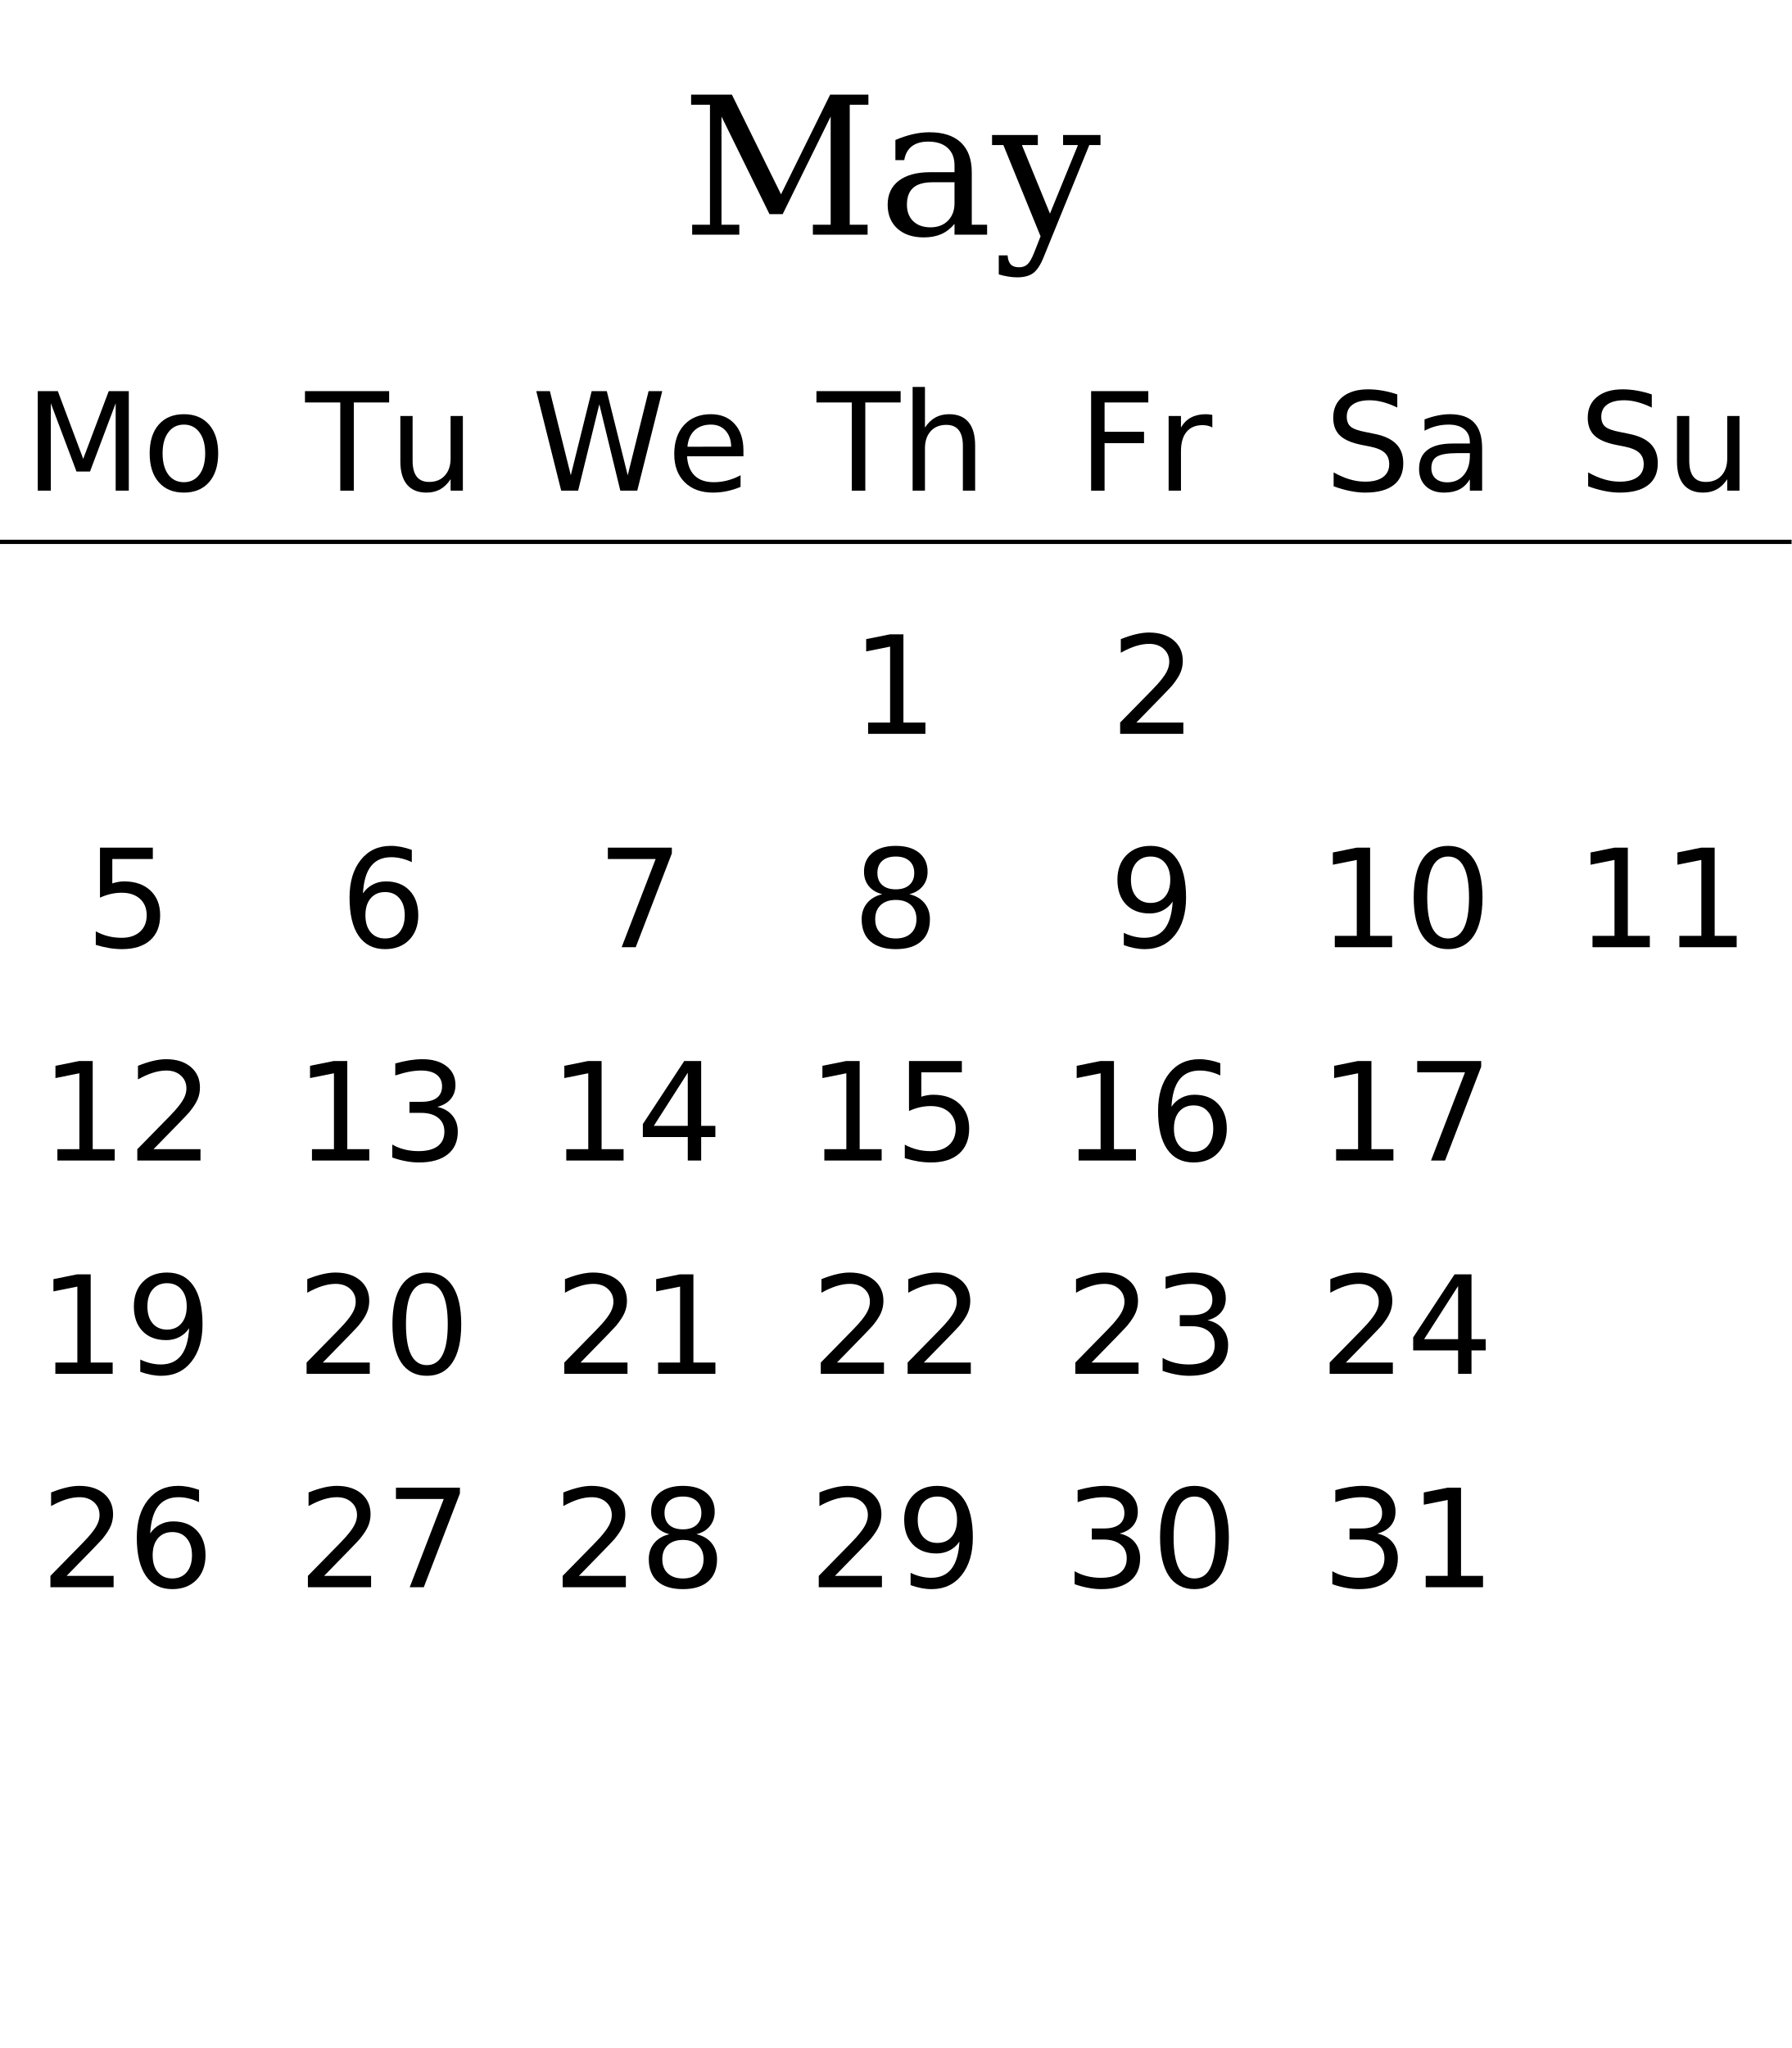
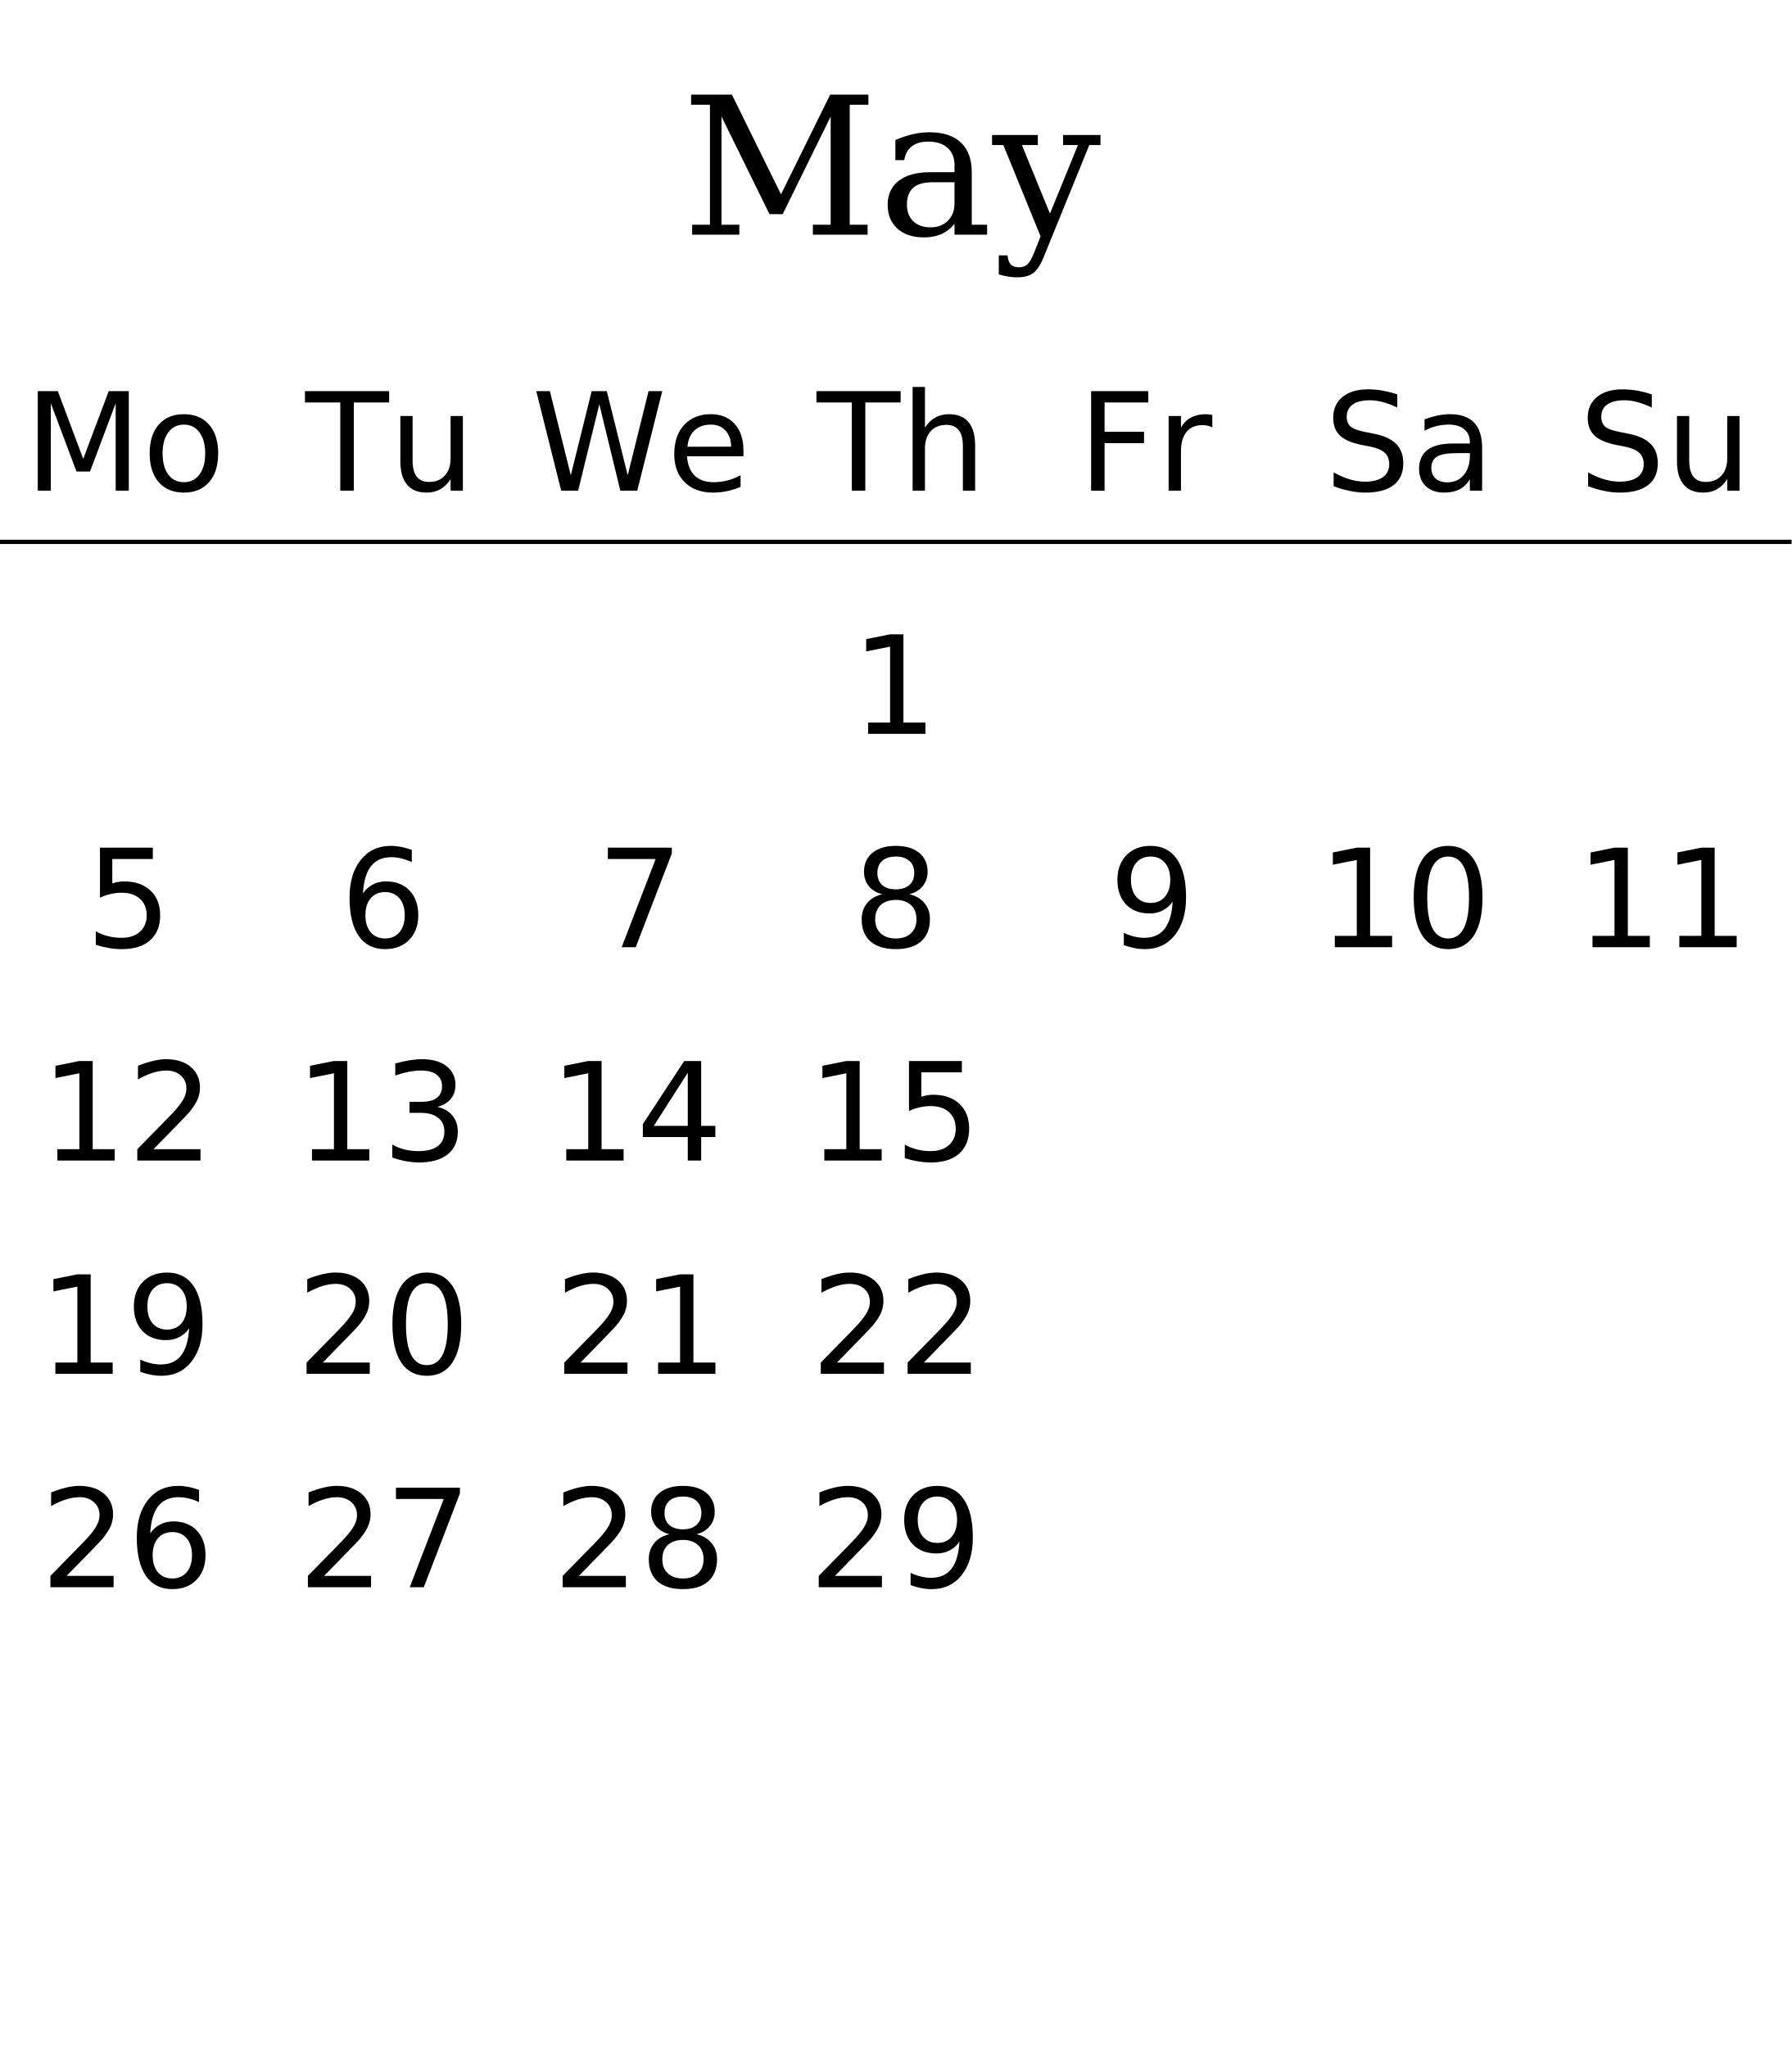
<svg xmlns="http://www.w3.org/2000/svg" xmlns:xlink="http://www.w3.org/1999/xlink" width="420pt" height="480pt" viewBox="0 0 420 480" version="1.1">
  <defs>
    <g>
      <symbol overflow="visible" id="glyph0-0">
        <path style="stroke:none;" d="M 2.234 7.953 L 2.234 -31.734 L 24.734 -31.734 L 24.734 7.953 Z M 4.766 5.453 L 22.234 5.453 L 22.234 -29.203 L 4.766 -29.203 Z M 4.766 5.453 " />
      </symbol>
      <symbol overflow="visible" id="glyph0-1">
        <path style="stroke:none;" d="M 2.484 0 L 2.484 -2.328 L 6.656 -2.328 L 6.656 -30.453 L 2.234 -30.453 L 2.234 -32.812 L 11.797 -32.812 L 23.312 -9.453 L 34.828 -32.812 L 43.797 -32.812 L 43.797 -30.453 L 39.422 -30.453 L 39.422 -2.328 L 43.609 -2.328 L 43.609 0 L 30.781 0 L 30.781 -2.328 L 34.953 -2.328 L 34.953 -27.688 L 23.703 -4.812 L 20.609 -4.812 L 9.359 -27.688 L 9.359 -2.328 L 13.531 -2.328 L 13.531 0 Z M 2.484 0 " />
      </symbol>
      <symbol overflow="visible" id="glyph0-2">
        <path style="stroke:none;" d="M 17.906 -7.344 L 17.906 -12.281 L 12.703 -12.281 C 10.691 -12.281 9.195 -11.848 8.219 -10.984 C 7.238 -10.117 6.75 -8.797 6.75 -7.016 C 6.75 -5.391 7.242 -4.098 8.234 -3.141 C 9.234 -2.191 10.582 -1.719 12.281 -1.719 C 13.969 -1.719 15.328 -2.234 16.359 -3.266 C 17.391 -4.305 17.906 -5.664 17.906 -7.344 Z M 21.953 -14.594 L 21.953 -2.328 L 25.547 -2.328 L 25.547 0 L 17.906 0 L 17.906 -2.531 C 17.008 -1.445 15.973 -0.645 14.797 -0.125 C 13.629 0.383 12.266 0.641 10.703 0.641 C 8.109 0.641 6.047 -0.047 4.516 -1.422 C 2.992 -2.805 2.234 -4.672 2.234 -7.016 C 2.234 -9.43 3.102 -11.305 4.844 -12.641 C 6.594 -13.973 9.055 -14.641 12.234 -14.641 L 17.906 -14.641 L 17.906 -16.234 C 17.906 -18.004 17.363 -19.375 16.281 -20.344 C 15.207 -21.32 13.695 -21.812 11.75 -21.812 C 10.145 -21.812 8.863 -21.445 7.906 -20.719 C 6.957 -19.988 6.363 -18.906 6.125 -17.469 L 4.047 -17.469 L 4.047 -22.188 C 5.453 -22.789 6.816 -23.242 8.141 -23.547 C 9.461 -23.848 10.754 -24 12.016 -24 C 15.254 -24 17.719 -23.195 19.406 -21.594 C 21.102 -19.988 21.953 -17.656 21.953 -14.594 Z M 21.953 -14.594 " />
      </symbol>
      <symbol overflow="visible" id="glyph0-3">
        <path style="stroke:none;" d="M 9.719 4.281 L 11.25 0.391 L 2.531 -21 L -0.125 -21 L -0.125 -23.359 L 10.609 -23.359 L 10.609 -21 L 6.875 -21 L 13.453 -4.938 L 20.016 -21 L 16.531 -21 L 16.531 -23.359 L 25.297 -23.359 L 25.297 -21 L 22.672 -21 L 11.969 5.281 C 11.238 7.094 10.426 8.332 9.531 9 C 8.645 9.664 7.383 10 5.75 10 C 5.062 10 4.352 9.938 3.625 9.812 C 2.906 9.695 2.18 9.531 1.453 9.312 L 1.453 4.859 L 3.516 4.859 C 3.598 5.848 3.848 6.555 4.266 6.984 C 4.691 7.422 5.344 7.641 6.219 7.641 C 7.02 7.641 7.664 7.414 8.156 6.969 C 8.656 6.531 9.176 5.633 9.719 4.281 Z M 9.719 4.281 " />
      </symbol>
      <symbol overflow="visible" id="glyph1-0">
        <path style="stroke:none;" d="M 1.594 5.656 L 1.594 -22.562 L 17.594 -22.562 L 17.594 5.656 Z M 3.391 3.875 L 15.812 3.875 L 15.812 -20.766 L 3.391 -20.766 Z M 3.391 3.875 " />
      </symbol>
      <symbol overflow="visible" id="glyph1-1">
        <path style="stroke:none;" d="M 3.141 -23.328 L 7.844 -23.328 L 13.797 -7.453 L 19.781 -23.328 L 24.484 -23.328 L 24.484 0 L 21.406 0 L 21.406 -20.484 L 15.391 -4.484 L 12.219 -4.484 L 6.203 -20.484 L 6.203 0 L 3.141 0 Z M 3.141 -23.328 " />
      </symbol>
      <symbol overflow="visible" id="glyph1-2">
        <path style="stroke:none;" d="M 9.797 -15.484 C 8.254 -15.484 7.035 -14.879 6.141 -13.672 C 5.242 -12.473 4.797 -10.828 4.797 -8.734 C 4.797 -6.641 5.238 -4.988 6.125 -3.781 C 7.02 -2.582 8.242 -1.984 9.797 -1.984 C 11.328 -1.984 12.539 -2.586 13.438 -3.797 C 14.332 -5.004 14.781 -6.648 14.781 -8.734 C 14.781 -10.805 14.332 -12.445 13.438 -13.656 C 12.539 -14.875 11.328 -15.484 9.797 -15.484 Z M 9.797 -17.922 C 12.297 -17.922 14.258 -17.109 15.688 -15.484 C 17.113 -13.859 17.828 -11.609 17.828 -8.734 C 17.828 -5.867 17.113 -3.617 15.688 -1.984 C 14.258 -0.359 12.297 0.453 9.797 0.453 C 7.285 0.453 5.316 -0.359 3.891 -1.984 C 2.473 -3.617 1.766 -5.867 1.766 -8.734 C 1.766 -11.609 2.473 -13.859 3.891 -15.484 C 5.316 -17.109 7.285 -17.922 9.797 -17.922 Z M 9.797 -17.922 " />
      </symbol>
      <symbol overflow="visible" id="glyph1-3">
        <path style="stroke:none;" d="M -0.094 -23.328 L 19.641 -23.328 L 19.641 -20.672 L 11.359 -20.672 L 11.359 0 L 8.188 0 L 8.188 -20.672 L -0.094 -20.672 Z M -0.094 -23.328 " />
      </symbol>
      <symbol overflow="visible" id="glyph1-4">
        <path style="stroke:none;" d="M 2.719 -6.906 L 2.719 -17.5 L 5.594 -17.5 L 5.594 -7.016 C 5.594 -5.359 5.914 -4.113 6.562 -3.281 C 7.207 -2.457 8.176 -2.047 9.469 -2.047 C 11.02 -2.047 12.242 -2.539 13.141 -3.531 C 14.047 -4.52 14.5 -5.867 14.5 -7.578 L 14.5 -17.5 L 17.375 -17.5 L 17.375 0 L 14.5 0 L 14.5 -2.688 C 13.801 -1.625 12.988 -0.832 12.062 -0.312 C 11.145 0.195 10.078 0.453 8.859 0.453 C 6.848 0.453 5.32 -0.172 4.281 -1.422 C 3.238 -2.672 2.719 -4.5 2.719 -6.906 Z M 9.953 -17.922 Z M 9.953 -17.922 " />
      </symbol>
      <symbol overflow="visible" id="glyph1-5">
        <path style="stroke:none;" d="M 1.062 -23.328 L 4.25 -23.328 L 9.156 -3.609 L 14.047 -23.328 L 17.594 -23.328 L 22.5 -3.609 L 27.391 -23.328 L 30.594 -23.328 L 24.734 0 L 20.766 0 L 15.844 -20.25 L 10.875 0 L 6.906 0 Z M 1.062 -23.328 " />
      </symbol>
      <symbol overflow="visible" id="glyph1-6">
        <path style="stroke:none;" d="M 17.984 -9.469 L 17.984 -8.062 L 4.766 -8.062 C 4.891 -6.082 5.484 -4.57 6.547 -3.531 C 7.617 -2.5 9.109 -1.984 11.016 -1.984 C 12.117 -1.984 13.188 -2.117 14.219 -2.391 C 15.258 -2.66 16.289 -3.066 17.312 -3.609 L 17.312 -0.891 C 16.281 -0.453 15.223 -0.117 14.141 0.109 C 13.055 0.336 11.957 0.453 10.844 0.453 C 8.051 0.453 5.836 -0.359 4.203 -1.984 C 2.578 -3.609 1.766 -5.805 1.766 -8.578 C 1.766 -11.441 2.535 -13.711 4.078 -15.391 C 5.629 -17.078 7.719 -17.922 10.344 -17.922 C 12.695 -17.922 14.555 -17.16 15.922 -15.641 C 17.297 -14.129 17.984 -12.07 17.984 -9.469 Z M 15.109 -10.312 C 15.086 -11.883 14.645 -13.141 13.781 -14.078 C 12.926 -15.016 11.789 -15.484 10.375 -15.484 C 8.77 -15.484 7.484 -15.031 6.516 -14.125 C 5.555 -13.219 5.004 -11.941 4.859 -10.297 Z M 15.109 -10.312 " />
      </symbol>
      <symbol overflow="visible" id="glyph1-7">
        <path style="stroke:none;" d="M 17.562 -10.562 L 17.562 0 L 14.688 0 L 14.688 -10.469 C 14.688 -12.125 14.363 -13.363 13.719 -14.188 C 13.07 -15.008 12.102 -15.422 10.812 -15.422 C 9.258 -15.422 8.035 -14.926 7.141 -13.938 C 6.242 -12.945 5.797 -11.598 5.797 -9.891 L 5.797 0 L 2.906 0 L 2.906 -24.312 L 5.797 -24.312 L 5.797 -14.781 C 6.484 -15.832 7.289 -16.617 8.219 -17.141 C 9.156 -17.66 10.234 -17.922 11.453 -17.922 C 13.461 -17.922 14.984 -17.297 16.016 -16.047 C 17.047 -14.805 17.562 -12.977 17.562 -10.562 Z M 17.562 -10.562 " />
      </symbol>
      <symbol overflow="visible" id="glyph1-8">
        <path style="stroke:none;" d="M 3.141 -23.328 L 16.547 -23.328 L 16.547 -20.672 L 6.297 -20.672 L 6.297 -13.797 L 15.547 -13.797 L 15.547 -11.141 L 6.297 -11.141 L 6.297 0 L 3.141 0 Z M 3.141 -23.328 " />
      </symbol>
      <symbol overflow="visible" id="glyph1-9">
        <path style="stroke:none;" d="M 13.156 -14.812 C 12.832 -15 12.477 -15.133 12.094 -15.219 C 11.719 -15.312 11.301 -15.359 10.844 -15.359 C 9.219 -15.359 7.969 -14.828 7.094 -13.766 C 6.227 -12.711 5.797 -11.195 5.797 -9.219 L 5.797 0 L 2.906 0 L 2.906 -17.5 L 5.797 -17.5 L 5.797 -14.781 C 6.398 -15.844 7.188 -16.629 8.156 -17.141 C 9.125 -17.66 10.301 -17.922 11.688 -17.922 C 11.883 -17.922 12.102 -17.906 12.344 -17.875 C 12.582 -17.852 12.848 -17.816 13.141 -17.766 Z M 13.156 -14.812 " />
      </symbol>
      <symbol overflow="visible" id="glyph1-10">
        <path style="stroke:none;" d="M 17.125 -22.562 L 17.125 -19.484 C 15.926 -20.055 14.797 -20.484 13.734 -20.766 C 12.672 -21.047 11.645 -21.188 10.656 -21.188 C 8.938 -21.188 7.609 -20.852 6.672 -20.188 C 5.742 -19.52 5.281 -18.57 5.281 -17.344 C 5.281 -16.312 5.586 -15.531 6.203 -15 C 6.828 -14.477 8.004 -14.055 9.734 -13.734 L 11.641 -13.344 C 13.992 -12.895 15.727 -12.102 16.844 -10.969 C 17.969 -9.844 18.531 -8.332 18.531 -6.438 C 18.531 -4.176 17.77 -2.461 16.25 -1.297 C 14.738 -0.129 12.52 0.453 9.594 0.453 C 8.488 0.453 7.312 0.328 6.062 0.078 C 4.82 -0.172 3.535 -0.539 2.203 -1.031 L 2.203 -4.281 C 3.484 -3.562 4.738 -3.02 5.969 -2.656 C 7.195 -2.289 8.406 -2.109 9.594 -2.109 C 11.395 -2.109 12.785 -2.461 13.766 -3.172 C 14.742 -3.879 15.234 -4.891 15.234 -6.203 C 15.234 -7.348 14.879 -8.242 14.172 -8.891 C 13.473 -9.535 12.32 -10.02 10.719 -10.344 L 8.797 -10.719 C 6.441 -11.188 4.738 -11.922 3.688 -12.922 C 2.633 -13.922 2.109 -15.312 2.109 -17.094 C 2.109 -19.156 2.832 -20.781 4.281 -21.969 C 5.738 -23.156 7.742 -23.75 10.297 -23.75 C 11.391 -23.75 12.504 -23.648 13.641 -23.453 C 14.773 -23.254 15.938 -22.957 17.125 -22.562 Z M 17.125 -22.562 " />
      </symbol>
      <symbol overflow="visible" id="glyph1-11">
        <path style="stroke:none;" d="M 10.969 -8.797 C 8.645 -8.797 7.035 -8.531 6.141 -8 C 5.242 -7.469 4.797 -6.562 4.797 -5.281 C 4.797 -4.258 5.129 -3.445 5.797 -2.844 C 6.473 -2.25 7.391 -1.953 8.547 -1.953 C 10.141 -1.953 11.414 -2.516 12.375 -3.641 C 13.344 -4.773 13.828 -6.281 13.828 -8.156 L 13.828 -8.797 Z M 16.703 -9.984 L 16.703 0 L 13.828 0 L 13.828 -2.656 C 13.172 -1.594 12.352 -0.805 11.375 -0.297 C 10.395 0.203 9.195 0.453 7.781 0.453 C 5.988 0.453 4.562 -0.047 3.5 -1.047 C 2.445 -2.055 1.922 -3.406 1.922 -5.094 C 1.922 -7.062 2.578 -8.547 3.891 -9.547 C 5.211 -10.547 7.18 -11.047 9.797 -11.047 L 13.828 -11.047 L 13.828 -11.328 C 13.828 -12.648 13.391 -13.672 12.516 -14.391 C 11.648 -15.117 10.43 -15.484 8.859 -15.484 C 7.859 -15.484 6.883 -15.363 5.938 -15.125 C 4.988 -14.883 4.078 -14.523 3.203 -14.047 L 3.203 -16.703 C 4.254 -17.109 5.273 -17.41 6.266 -17.609 C 7.254 -17.816 8.219 -17.922 9.156 -17.922 C 11.688 -17.922 13.578 -17.266 14.828 -15.953 C 16.078 -14.641 16.703 -12.648 16.703 -9.984 Z M 16.703 -9.984 " />
      </symbol>
      <symbol overflow="visible" id="glyph1-12">
        <path style="stroke:none;" d="M 3.969 -2.656 L 9.125 -2.656 L 9.125 -20.453 L 3.516 -19.328 L 3.516 -22.203 L 9.094 -23.328 L 12.25 -23.328 L 12.25 -2.656 L 17.406 -2.656 L 17.406 0 L 3.969 0 Z M 3.969 -2.656 " />
      </symbol>
      <symbol overflow="visible" id="glyph1-13">
+         <path style="stroke:none;" d="M 3.453 -23.328 L 15.844 -23.328 L 15.844 -20.672 L 6.344 -20.672 L 6.344 -14.953 C 6.801 -15.109 7.258 -15.223 7.719 -15.297 C 8.176 -15.379 8.633 -15.422 9.094 -15.422 C 11.695 -15.422 13.758 -14.707 15.281 -13.281 C 16.801 -11.852 17.562 -9.922 17.562 -7.484 C 17.562 -4.973 16.781 -3.02 15.219 -1.625 C 13.656 -0.238 11.453 0.453 8.609 0.453 C 7.629 0.453 6.629 0.367 5.609 0.203 C 4.598 0.035 3.551 -0.211 2.469 -0.547 L 2.469 -3.719 C 3.406 -3.207 4.375 -2.828 5.375 -2.578 C 6.375 -2.328 7.43 -2.203 8.547 -2.203 C 10.348 -2.203 11.773 -2.676 12.828 -3.625 C 13.879 -4.57 14.406 -5.859 14.406 -7.484 C 14.406 -9.109 13.879 -10.395 12.828 -11.344 C 11.773 -12.289 10.348 -12.766 8.547 -12.766 C 7.703 -12.766 6.859 -12.672 6.016 -12.484 C 5.18 -12.297 4.328 -12.004 3.453 -11.609 Z M 3.453 -23.328 " />
+       </symbol>
+       <symbol overflow="visible" id="glyph1-14">
+         <path style="stroke:none;" d="M 10.562 -12.922 C 9.145 -12.922 8.02 -12.438 7.188 -11.469 C 6.363 -10.5 5.953 -9.172 5.953 -7.484 C 5.953 -5.805 6.363 -4.477 7.188 -3.5 C 8.02 -2.531 9.145 -2.047 10.562 -2.047 C 11.977 -2.047 13.098 -2.531 13.922 -3.5 C 14.754 -4.477 15.172 -5.805 15.172 -7.484 C 15.172 -9.172 14.754 -10.5 13.922 -11.469 C 13.098 -12.438 11.977 -12.922 10.562 -12.922 Z M 16.828 -22.812 L 16.828 -19.938 C 16.035 -20.312 15.234 -20.598 14.422 -20.797 C 13.617 -20.992 12.82 -21.094 12.031 -21.094 C 9.945 -21.094 8.352 -20.391 7.25 -18.984 C 6.156 -17.578 5.531 -15.453 5.375 -12.609 C 5.988 -13.516 6.758 -14.207 7.688 -14.688 C 8.613 -15.176 9.633 -15.422 10.75 -15.422 C 13.094 -15.422 14.941 -14.707 16.297 -13.281 C 17.66 -11.863 18.344 -9.93 18.344 -7.484 C 18.344 -5.086 17.633 -3.164 16.219 -1.719 C 14.801 -0.27 12.914 0.453 10.562 0.453 C 7.863 0.453 5.801 -0.578 4.375 -2.641 C 2.945 -4.711 2.234 -7.711 2.234 -11.641 C 2.234 -15.328 3.109 -18.266 4.859 -20.453 C 6.609 -22.648 8.957 -23.75 11.906 -23.75 C 12.695 -23.75 13.492 -23.672 14.297 -23.516 C 15.109 -23.359 15.953 -23.125 16.828 -22.812 Z M 16.828 -22.812 " />
+       </symbol>
+       <symbol overflow="visible" id="glyph1-15">
+         <path style="stroke:none;" d="M 2.625 -23.328 L 17.625 -23.328 L 17.625 -21.984 L 9.156 0 L 5.859 0 L 13.828 -20.672 L 2.625 -20.672 Z M 2.625 -23.328 " />
+       </symbol>
+       <symbol overflow="visible" id="glyph1-16">
+         <path style="stroke:none;" d="M 10.172 -11.078 C 8.672 -11.078 7.488 -10.676 6.625 -9.875 C 5.77 -9.07 5.344 -7.969 5.344 -6.562 C 5.344 -5.156 5.77 -4.051 6.625 -3.25 C 7.488 -2.445 8.672 -2.047 10.172 -2.047 C 11.672 -2.047 12.852 -2.445 13.719 -3.25 C 14.582 -4.062 15.016 -5.164 15.016 -6.562 C 15.016 -7.969 14.582 -9.07 13.719 -9.875 C 12.863 -10.676 11.68 -11.078 10.172 -11.078 Z M 7.016 -12.422 C 5.66 -12.754 4.602 -13.383 3.844 -14.312 C 3.094 -15.238 2.719 -16.367 2.719 -17.703 C 2.719 -19.566 3.379 -21.039 4.703 -22.125 C 6.035 -23.207 7.859 -23.75 10.172 -23.75 C 12.492 -23.75 14.316 -23.207 15.641 -22.125 C 16.961 -21.039 17.625 -19.566 17.625 -17.703 C 17.625 -16.367 17.242 -15.238 16.484 -14.312 C 15.734 -13.383 14.688 -12.754 13.344 -12.422 C 14.863 -12.066 16.047 -11.375 16.891 -10.344 C 17.742 -9.312 18.172 -8.051 18.172 -6.562 C 18.172 -4.301 17.477 -2.566 16.094 -1.359 C 14.719 -0.148 12.742 0.453 10.172 0.453 C 7.598 0.453 5.617 -0.148 4.234 -1.359 C 2.859 -2.566 2.172 -4.301 2.172 -6.562 C 2.172 -8.051 2.598 -9.312 3.453 -10.344 C 4.305 -11.375 5.492 -12.066 7.016 -12.422 Z M 5.859 -17.406 C 5.859 -16.195 6.234 -15.254 6.984 -14.578 C 7.742 -13.898 8.805 -13.562 10.172 -13.562 C 11.523 -13.562 12.582 -13.898 13.344 -14.578 C 14.113 -15.254 14.5 -16.195 14.5 -17.406 C 14.5 -18.613 14.113 -19.555 13.344 -20.234 C 12.582 -20.91 11.523 -21.25 10.172 -21.25 C 8.805 -21.25 7.742 -20.91 6.984 -20.234 C 6.234 -19.555 5.859 -18.613 5.859 -17.406 Z M 5.859 -17.406 " />
+       </symbol>
+       <symbol overflow="visible" id="glyph1-17">
+         <path style="stroke:none;" d="M 3.516 -0.484 L 3.516 -3.359 C 4.305 -2.984 5.109 -2.695 5.922 -2.5 C 6.734 -2.301 7.531 -2.203 8.312 -2.203 C 10.395 -2.203 11.984 -2.898 13.078 -4.297 C 14.18 -5.703 14.812 -7.832 14.969 -10.688 C 14.363 -9.789 13.598 -9.102 12.672 -8.625 C 11.742 -8.145 10.719 -7.906 9.594 -7.906 C 7.258 -7.906 5.41 -8.609 4.047 -10.016 C 2.691 -11.43 2.016 -13.363 2.016 -15.812 C 2.016 -18.207 2.723 -20.129 4.141 -21.578 C 5.555 -23.023 7.441 -23.75 9.797 -23.75 C 12.492 -23.75 14.551 -22.711 15.969 -20.641 C 17.395 -18.578 18.109 -15.578 18.109 -11.641 C 18.109 -7.961 17.234 -5.023 15.484 -2.828 C 13.742 -0.641 11.398 0.453 8.453 0.453 C 7.66 0.453 6.859 0.375 6.047 0.219 C 5.234 0.062 4.391 -0.172 3.516 -0.484 Z M 9.797 -10.375 C 11.211 -10.375 12.332 -10.859 13.156 -11.828 C 13.988 -12.797 14.406 -14.125 14.406 -15.812 C 14.406 -17.488 13.988 -18.812 13.156 -19.781 C 12.332 -20.758 11.211 -21.25 9.797 -21.25 C 8.379 -21.25 7.254 -20.758 6.422 -19.781 C 5.598 -18.812 5.188 -17.488 5.188 -15.812 C 5.188 -14.125 5.598 -12.797 6.422 -11.828 C 7.254 -10.859 8.379 -10.375 9.797 -10.375 Z M 9.797 -10.375 " />
+       </symbol>
+       <symbol overflow="visible" id="glyph1-18">
+         <path style="stroke:none;" d="M 10.172 -21.25 C 8.547 -21.25 7.32 -20.445 6.5 -18.844 C 5.688 -17.25 5.281 -14.848 5.281 -11.641 C 5.281 -8.441 5.688 -6.039 6.5 -4.438 C 7.32 -2.844 8.547 -2.047 10.172 -2.047 C 11.805 -2.047 13.031 -2.844 13.844 -4.438 C 14.664 -6.039 15.078 -8.441 15.078 -11.641 C 15.078 -14.848 14.664 -17.25 13.844 -18.844 C 13.031 -20.445 11.805 -21.25 10.172 -21.25 Z M 10.172 -23.75 C 12.785 -23.75 14.781 -22.711 16.156 -20.641 C 17.539 -18.578 18.234 -15.578 18.234 -11.641 C 18.234 -7.711 17.539 -4.711 16.156 -2.641 C 14.781 -0.578 12.785 0.453 10.172 0.453 C 7.555 0.453 5.555 -0.578 4.172 -2.641 C 2.797 -4.711 2.109 -7.711 2.109 -11.641 C 2.109 -15.578 2.797 -18.578 4.172 -20.641 C 5.555 -22.711 7.555 -23.75 10.172 -23.75 Z M 10.172 -23.75 " />
+       </symbol>
+       <symbol overflow="visible" id="glyph1-19">
        <path style="stroke:none;" d="M 6.141 -2.656 L 17.156 -2.656 L 17.156 0 L 2.344 0 L 2.344 -2.656 C 3.539 -3.895 5.172 -5.555 7.234 -7.641 C 9.305 -9.734 10.609 -11.082 11.141 -11.688 C 12.148 -12.82 12.852 -13.781 13.25 -14.562 C 13.656 -15.352 13.859 -16.129 13.859 -16.891 C 13.859 -18.129 13.422 -19.141 12.547 -19.922 C 11.68 -20.703 10.551 -21.094 9.156 -21.094 C 8.164 -21.094 7.117 -20.922 6.016 -20.578 C 4.922 -20.234 3.75 -19.711 2.5 -19.016 L 2.5 -22.203 C 3.77 -22.711 4.957 -23.098 6.062 -23.359 C 7.164 -23.617 8.176 -23.75 9.094 -23.75 C 11.508 -23.75 13.438 -23.145 14.875 -21.938 C 16.312 -20.727 17.031 -19.113 17.031 -17.094 C 17.031 -16.133 16.848 -15.223 16.484 -14.359 C 16.129 -13.504 15.477 -12.492 14.531 -11.328 C 14.27 -11.023 13.441 -10.148 12.047 -8.703 C 10.648 -7.266 8.68 -5.25 6.141 -2.656 Z M 6.141 -2.656 " />
-       </symbol>
-       <symbol overflow="visible" id="glyph1-14">
-         <path style="stroke:none;" d="M 3.453 -23.328 L 15.844 -23.328 L 15.844 -20.672 L 6.344 -20.672 L 6.344 -14.953 C 6.801 -15.109 7.258 -15.223 7.719 -15.297 C 8.176 -15.379 8.633 -15.422 9.094 -15.422 C 11.695 -15.422 13.758 -14.707 15.281 -13.281 C 16.801 -11.852 17.562 -9.922 17.562 -7.484 C 17.562 -4.973 16.781 -3.02 15.219 -1.625 C 13.656 -0.238 11.453 0.453 8.609 0.453 C 7.629 0.453 6.629 0.367 5.609 0.203 C 4.598 0.035 3.551 -0.211 2.469 -0.547 L 2.469 -3.719 C 3.406 -3.207 4.375 -2.828 5.375 -2.578 C 6.375 -2.328 7.43 -2.203 8.547 -2.203 C 10.348 -2.203 11.773 -2.676 12.828 -3.625 C 13.879 -4.57 14.406 -5.859 14.406 -7.484 C 14.406 -9.109 13.879 -10.395 12.828 -11.344 C 11.773 -12.289 10.348 -12.766 8.547 -12.766 C 7.703 -12.766 6.859 -12.672 6.016 -12.484 C 5.18 -12.297 4.328 -12.004 3.453 -11.609 Z M 3.453 -23.328 " />
-       </symbol>
-       <symbol overflow="visible" id="glyph1-15">
-         <path style="stroke:none;" d="M 10.562 -12.922 C 9.145 -12.922 8.02 -12.438 7.188 -11.469 C 6.363 -10.5 5.953 -9.172 5.953 -7.484 C 5.953 -5.805 6.363 -4.477 7.188 -3.5 C 8.02 -2.531 9.145 -2.047 10.562 -2.047 C 11.977 -2.047 13.098 -2.531 13.922 -3.5 C 14.754 -4.477 15.172 -5.805 15.172 -7.484 C 15.172 -9.172 14.754 -10.5 13.922 -11.469 C 13.098 -12.438 11.977 -12.922 10.562 -12.922 Z M 16.828 -22.812 L 16.828 -19.938 C 16.035 -20.312 15.234 -20.598 14.422 -20.797 C 13.617 -20.992 12.82 -21.094 12.031 -21.094 C 9.945 -21.094 8.352 -20.391 7.25 -18.984 C 6.156 -17.578 5.531 -15.453 5.375 -12.609 C 5.988 -13.516 6.758 -14.207 7.688 -14.688 C 8.613 -15.176 9.633 -15.422 10.75 -15.422 C 13.094 -15.422 14.941 -14.707 16.297 -13.281 C 17.66 -11.863 18.344 -9.93 18.344 -7.484 C 18.344 -5.086 17.633 -3.164 16.219 -1.719 C 14.801 -0.27 12.914 0.453 10.562 0.453 C 7.863 0.453 5.801 -0.578 4.375 -2.641 C 2.945 -4.711 2.234 -7.711 2.234 -11.641 C 2.234 -15.328 3.109 -18.266 4.859 -20.453 C 6.609 -22.648 8.957 -23.75 11.906 -23.75 C 12.695 -23.75 13.492 -23.672 14.297 -23.516 C 15.109 -23.359 15.953 -23.125 16.828 -22.812 Z M 16.828 -22.812 " />
-       </symbol>
-       <symbol overflow="visible" id="glyph1-16">
-         <path style="stroke:none;" d="M 2.625 -23.328 L 17.625 -23.328 L 17.625 -21.984 L 9.156 0 L 5.859 0 L 13.828 -20.672 L 2.625 -20.672 Z M 2.625 -23.328 " />
-       </symbol>
-       <symbol overflow="visible" id="glyph1-17">
-         <path style="stroke:none;" d="M 10.172 -11.078 C 8.672 -11.078 7.488 -10.676 6.625 -9.875 C 5.77 -9.07 5.344 -7.969 5.344 -6.562 C 5.344 -5.156 5.77 -4.051 6.625 -3.25 C 7.488 -2.445 8.672 -2.047 10.172 -2.047 C 11.672 -2.047 12.852 -2.445 13.719 -3.25 C 14.582 -4.062 15.016 -5.164 15.016 -6.562 C 15.016 -7.969 14.582 -9.07 13.719 -9.875 C 12.863 -10.676 11.68 -11.078 10.172 -11.078 Z M 7.016 -12.422 C 5.66 -12.754 4.602 -13.383 3.844 -14.312 C 3.094 -15.238 2.719 -16.367 2.719 -17.703 C 2.719 -19.566 3.379 -21.039 4.703 -22.125 C 6.035 -23.207 7.859 -23.75 10.172 -23.75 C 12.492 -23.75 14.316 -23.207 15.641 -22.125 C 16.961 -21.039 17.625 -19.566 17.625 -17.703 C 17.625 -16.367 17.242 -15.238 16.484 -14.312 C 15.734 -13.383 14.688 -12.754 13.344 -12.422 C 14.863 -12.066 16.047 -11.375 16.891 -10.344 C 17.742 -9.312 18.172 -8.051 18.172 -6.562 C 18.172 -4.301 17.477 -2.566 16.094 -1.359 C 14.719 -0.148 12.742 0.453 10.172 0.453 C 7.598 0.453 5.617 -0.148 4.234 -1.359 C 2.859 -2.566 2.172 -4.301 2.172 -6.562 C 2.172 -8.051 2.598 -9.312 3.453 -10.344 C 4.305 -11.375 5.492 -12.066 7.016 -12.422 Z M 5.859 -17.406 C 5.859 -16.195 6.234 -15.254 6.984 -14.578 C 7.742 -13.898 8.805 -13.562 10.172 -13.562 C 11.523 -13.562 12.582 -13.898 13.344 -14.578 C 14.113 -15.254 14.5 -16.195 14.5 -17.406 C 14.5 -18.613 14.113 -19.555 13.344 -20.234 C 12.582 -20.91 11.523 -21.25 10.172 -21.25 C 8.805 -21.25 7.742 -20.91 6.984 -20.234 C 6.234 -19.555 5.859 -18.613 5.859 -17.406 Z M 5.859 -17.406 " />
-       </symbol>
-       <symbol overflow="visible" id="glyph1-18">
-         <path style="stroke:none;" d="M 3.516 -0.484 L 3.516 -3.359 C 4.305 -2.984 5.109 -2.695 5.922 -2.5 C 6.734 -2.301 7.531 -2.203 8.312 -2.203 C 10.395 -2.203 11.984 -2.898 13.078 -4.297 C 14.18 -5.703 14.812 -7.832 14.969 -10.688 C 14.363 -9.789 13.598 -9.102 12.672 -8.625 C 11.742 -8.145 10.719 -7.906 9.594 -7.906 C 7.258 -7.906 5.41 -8.609 4.047 -10.016 C 2.691 -11.43 2.016 -13.363 2.016 -15.812 C 2.016 -18.207 2.723 -20.129 4.141 -21.578 C 5.555 -23.023 7.441 -23.75 9.797 -23.75 C 12.492 -23.75 14.551 -22.711 15.969 -20.641 C 17.395 -18.578 18.109 -15.578 18.109 -11.641 C 18.109 -7.961 17.234 -5.023 15.484 -2.828 C 13.742 -0.641 11.398 0.453 8.453 0.453 C 7.66 0.453 6.859 0.375 6.047 0.219 C 5.234 0.062 4.391 -0.172 3.516 -0.484 Z M 9.797 -10.375 C 11.211 -10.375 12.332 -10.859 13.156 -11.828 C 13.988 -12.797 14.406 -14.125 14.406 -15.812 C 14.406 -17.488 13.988 -18.812 13.156 -19.781 C 12.332 -20.758 11.211 -21.25 9.797 -21.25 C 8.379 -21.25 7.254 -20.758 6.422 -19.781 C 5.598 -18.812 5.188 -17.488 5.188 -15.812 C 5.188 -14.125 5.598 -12.797 6.422 -11.828 C 7.254 -10.859 8.379 -10.375 9.797 -10.375 Z M 9.797 -10.375 " />
-       </symbol>
-       <symbol overflow="visible" id="glyph1-19">
-         <path style="stroke:none;" d="M 10.172 -21.25 C 8.547 -21.25 7.32 -20.445 6.5 -18.844 C 5.688 -17.25 5.281 -14.848 5.281 -11.641 C 5.281 -8.441 5.688 -6.039 6.5 -4.438 C 7.32 -2.844 8.547 -2.047 10.172 -2.047 C 11.805 -2.047 13.031 -2.844 13.844 -4.438 C 14.664 -6.039 15.078 -8.441 15.078 -11.641 C 15.078 -14.848 14.664 -17.25 13.844 -18.844 C 13.031 -20.445 11.805 -21.25 10.172 -21.25 Z M 10.172 -23.75 C 12.785 -23.75 14.781 -22.711 16.156 -20.641 C 17.539 -18.578 18.234 -15.578 18.234 -11.641 C 18.234 -7.711 17.539 -4.711 16.156 -2.641 C 14.781 -0.578 12.785 0.453 10.172 0.453 C 7.555 0.453 5.555 -0.578 4.172 -2.641 C 2.797 -4.711 2.109 -7.711 2.109 -11.641 C 2.109 -15.578 2.797 -18.578 4.172 -20.641 C 5.555 -22.711 7.555 -23.75 10.172 -23.75 Z M 10.172 -23.75 " />
      </symbol>
      <symbol overflow="visible" id="glyph1-20">
        <path style="stroke:none;" d="M 12.984 -12.578 C 14.492 -12.254 15.672 -11.582 16.516 -10.562 C 17.367 -9.539 17.797 -8.281 17.797 -6.781 C 17.797 -4.477 17.004 -2.695 15.422 -1.438 C 13.836 -0.176 11.586 0.453 8.672 0.453 C 7.691 0.453 6.68 0.352 5.641 0.156 C 4.609 -0.031 3.539 -0.316 2.438 -0.703 L 2.438 -3.75 C 3.312 -3.238 4.27 -2.852 5.312 -2.594 C 6.352 -2.332 7.441 -2.203 8.578 -2.203 C 10.555 -2.203 12.062 -2.594 13.094 -3.375 C 14.133 -4.156 14.656 -5.289 14.656 -6.781 C 14.656 -8.156 14.172 -9.227 13.203 -10 C 12.242 -10.781 10.906 -11.172 9.188 -11.172 L 6.469 -11.172 L 6.469 -13.766 L 9.312 -13.766 C 10.863 -13.766 12.051 -14.07 12.875 -14.688 C 13.695 -15.312 14.109 -16.207 14.109 -17.375 C 14.109 -18.57 13.68 -19.488 12.828 -20.125 C 11.984 -20.77 10.77 -21.094 9.188 -21.094 C 8.32 -21.094 7.395 -21 6.406 -20.812 C 5.414 -20.625 4.328 -20.332 3.141 -19.938 L 3.141 -22.75 C 4.336 -23.082 5.457 -23.332 6.5 -23.5 C 7.551 -23.664 8.539 -23.75 9.469 -23.75 C 11.863 -23.75 13.758 -23.203 15.156 -22.109 C 16.551 -21.023 17.25 -19.555 17.25 -17.703 C 17.25 -16.41 16.879 -15.316 16.141 -14.422 C 15.398 -13.535 14.348 -12.922 12.984 -12.578 Z M 12.984 -12.578 " />
      </symbol>
      <symbol overflow="visible" id="glyph1-21">
        <path style="stroke:none;" d="M 12.094 -20.578 L 4.125 -8.125 L 12.094 -8.125 Z M 11.266 -23.328 L 15.234 -23.328 L 15.234 -8.125 L 18.562 -8.125 L 18.562 -5.5 L 15.234 -5.5 L 15.234 0 L 12.094 0 L 12.094 -5.5 L 1.562 -5.5 L 1.562 -8.547 Z M 11.266 -23.328 " />
      </symbol>
    </g>
  </defs>
  <g id="surface21">
    <g style="fill:rgb(0%,0%,0%);fill-opacity:1;">
      <use xlink:href="#glyph0-1" x="159.781" y="55" />
    </g>
    <g style="fill:rgb(0%,0%,0%);fill-opacity:1;">
      <use xlink:href="#glyph0-2" x="205.859" y="55" />
    </g>
    <g style="fill:rgb(0%,0%,0%);fill-opacity:1;">
      <use xlink:href="#glyph0-3" x="232.688" y="55" />
    </g>
    <g style="fill:rgb(0%,0%,0%);fill-opacity:1;">
      <use xlink:href="#glyph1-1" x="5.711" y="115" />
    </g>
    <g style="fill:rgb(0%,0%,0%);fill-opacity:1;">
      <use xlink:href="#glyph1-2" x="33.32" y="115" />
    </g>
    <g style="fill:rgb(0%,0%,0%);fill-opacity:1;">
      <use xlink:href="#glyph1-3" x="71.586" y="115" />
    </g>
    <g style="fill:rgb(0%,0%,0%);fill-opacity:1;">
      <use xlink:href="#glyph1-4" x="91.133" y="115" />
    </g>
    <g style="fill:rgb(0%,0%,0%);fill-opacity:1;">
      <use xlink:href="#glyph1-5" x="124.656" y="115" />
    </g>
    <g style="fill:rgb(0%,0%,0%);fill-opacity:1;">
      <use xlink:href="#glyph1-6" x="156.297" y="115" />
    </g>
    <g style="fill:rgb(0%,0%,0%);fill-opacity:1;">
      <use xlink:href="#glyph1-3" x="191.492" y="115" />
    </g>
    <g style="fill:rgb(0%,0%,0%);fill-opacity:1;">
      <use xlink:href="#glyph1-7" x="211.039" y="115" />
    </g>
    <g style="fill:rgb(0%,0%,0%);fill-opacity:1;">
      <use xlink:href="#glyph1-8" x="252.648" y="115" />
    </g>
    <g style="fill:rgb(0%,0%,0%);fill-opacity:1;">
      <use xlink:href="#glyph1-9" x="271.055" y="115" />
    </g>
    <g style="fill:rgb(0%,0%,0%);fill-opacity:1;">
      <use xlink:href="#glyph1-10" x="310.438" y="115" />
    </g>
    <g style="fill:rgb(0%,0%,0%);fill-opacity:1;">
      <use xlink:href="#glyph1-11" x="330.75" y="115" />
    </g>
    <g style="fill:rgb(0%,0%,0%);fill-opacity:1;">
      <use xlink:href="#glyph1-10" x="370.102" y="115" />
    </g>
    <g style="fill:rgb(0%,0%,0%);fill-opacity:1;">
      <use xlink:href="#glyph1-4" x="390.414" y="115" />
    </g>
    <path style="fill:none;stroke-width:1;stroke-linecap:butt;stroke-linejoin:miter;stroke:rgb(0%,0%,0%);stroke-opacity:1;stroke-miterlimit:4;" d="M 0 127 L 420 127 " />
    <g style="fill:rgb(0%,0%,0%);fill-opacity:1;">
      <use xlink:href="#glyph1-12" x="199.539" y="172" />
    </g>
    <g style="fill:rgb(0%,0%,0%);fill-opacity:1;">
-       <use xlink:href="#glyph1-13" x="260.25" y="172" />
-     </g>
-     <g style="fill:rgb(0%,0%,0%);fill-opacity:1;">
-       <use xlink:href="#glyph1-14" x="19.984" y="222" />
-     </g>
-     <g style="fill:rgb(0%,0%,0%);fill-opacity:1;">
-       <use xlink:href="#glyph1-15" x="79.711" y="222" />
-     </g>
-     <g style="fill:rgb(0%,0%,0%);fill-opacity:1;">
-       <use xlink:href="#glyph1-16" x="139.875" y="222" />
-     </g>
-     <g style="fill:rgb(0%,0%,0%);fill-opacity:1;">
-       <use xlink:href="#glyph1-17" x="199.828" y="222" />
-     </g>
-     <g style="fill:rgb(0%,0%,0%);fill-opacity:1;">
-       <use xlink:href="#glyph1-18" x="259.938" y="222" />
+       <use xlink:href="#glyph1-13" x="19.984" y="222" />
+     </g>
+     <g style="fill:rgb(0%,0%,0%);fill-opacity:1;">
+       <use xlink:href="#glyph1-14" x="79.711" y="222" />
+     </g>
+     <g style="fill:rgb(0%,0%,0%);fill-opacity:1;">
+       <use xlink:href="#glyph1-15" x="139.875" y="222" />
+     </g>
+     <g style="fill:rgb(0%,0%,0%);fill-opacity:1;">
+       <use xlink:href="#glyph1-16" x="199.828" y="222" />
+     </g>
+     <g style="fill:rgb(0%,0%,0%);fill-opacity:1;">
+       <use xlink:href="#glyph1-17" x="259.938" y="222" />
    </g>
    <g style="fill:rgb(0%,0%,0%);fill-opacity:1;">
      <use xlink:href="#glyph1-12" x="308.945" y="222" />
    </g>
    <g style="fill:rgb(0%,0%,0%);fill-opacity:1;">
-       <use xlink:href="#glyph1-19" x="329.305" y="222" />
+       <use xlink:href="#glyph1-18" x="329.305" y="222" />
    </g>
    <g style="fill:rgb(0%,0%,0%);fill-opacity:1;">
      <use xlink:href="#glyph1-12" x="369.359" y="222" />
    </g>
    <g style="fill:rgb(0%,0%,0%);fill-opacity:1;">
      <use xlink:href="#glyph1-12" x="389.719" y="222" />
    </g>
    <g style="fill:rgb(0%,0%,0%);fill-opacity:1;">
      <use xlink:href="#glyph1-12" x="9.484" y="272" />
    </g>
    <g style="fill:rgb(0%,0%,0%);fill-opacity:1;">
-       <use xlink:href="#glyph1-13" x="29.844" y="272" />
+       <use xlink:href="#glyph1-19" x="29.844" y="272" />
    </g>
    <g style="fill:rgb(0%,0%,0%);fill-opacity:1;">
      <use xlink:href="#glyph1-12" x="69.164" y="272" />
    </g>
    <g style="fill:rgb(0%,0%,0%);fill-opacity:1;">
      <use xlink:href="#glyph1-20" x="89.523" y="272" />
    </g>
    <g style="fill:rgb(0%,0%,0%);fill-opacity:1;">
      <use xlink:href="#glyph1-12" x="128.781" y="272" />
    </g>
    <g style="fill:rgb(0%,0%,0%);fill-opacity:1;">
      <use xlink:href="#glyph1-21" x="149.141" y="272" />
    </g>
    <g style="fill:rgb(0%,0%,0%);fill-opacity:1;">
      <use xlink:href="#glyph1-12" x="189.281" y="272" />
    </g>
    <g style="fill:rgb(0%,0%,0%);fill-opacity:1;">
-       <use xlink:href="#glyph1-14" x="209.641" y="272" />
-     </g>
-     <g style="fill:rgb(0%,0%,0%);fill-opacity:1;">
-       <use xlink:href="#glyph1-12" x="248.891" y="272" />
-     </g>
-     <g style="fill:rgb(0%,0%,0%);fill-opacity:1;">
-       <use xlink:href="#glyph1-15" x="269.25" y="272" />
-     </g>
-     <g style="fill:rgb(0%,0%,0%);fill-opacity:1;">
-       <use xlink:href="#glyph1-12" x="309.25" y="272" />
-     </g>
-     <g style="fill:rgb(0%,0%,0%);fill-opacity:1;">
-       <use xlink:href="#glyph1-16" x="329.609" y="272" />
+       <use xlink:href="#glyph1-13" x="209.641" y="272" />
    </g>
    <g style="fill:rgb(0%,0%,0%);fill-opacity:1;">
      <use xlink:href="#glyph1-12" x="9.008" y="322" />
    </g>
    <g style="fill:rgb(0%,0%,0%);fill-opacity:1;">
-       <use xlink:href="#glyph1-18" x="29.367" y="322" />
-     </g>
-     <g style="fill:rgb(0%,0%,0%);fill-opacity:1;">
-       <use xlink:href="#glyph1-13" x="69.531" y="322" />
-     </g>
-     <g style="fill:rgb(0%,0%,0%);fill-opacity:1;">
-       <use xlink:href="#glyph1-19" x="89.891" y="322" />
-     </g>
-     <g style="fill:rgb(0%,0%,0%);fill-opacity:1;">
-       <use xlink:href="#glyph1-13" x="129.945" y="322" />
+       <use xlink:href="#glyph1-17" x="29.367" y="322" />
+     </g>
+     <g style="fill:rgb(0%,0%,0%);fill-opacity:1;">
+       <use xlink:href="#glyph1-19" x="69.531" y="322" />
+     </g>
+     <g style="fill:rgb(0%,0%,0%);fill-opacity:1;">
+       <use xlink:href="#glyph1-18" x="89.891" y="322" />
+     </g>
+     <g style="fill:rgb(0%,0%,0%);fill-opacity:1;">
+       <use xlink:href="#glyph1-19" x="129.945" y="322" />
    </g>
    <g style="fill:rgb(0%,0%,0%);fill-opacity:1;">
      <use xlink:href="#glyph1-12" x="150.305" y="322" />
    </g>
    <g style="fill:rgb(0%,0%,0%);fill-opacity:1;">
-       <use xlink:href="#glyph1-13" x="190.07" y="322" />
-     </g>
-     <g style="fill:rgb(0%,0%,0%);fill-opacity:1;">
-       <use xlink:href="#glyph1-13" x="210.43" y="322" />
-     </g>
-     <g style="fill:rgb(0%,0%,0%);fill-opacity:1;">
-       <use xlink:href="#glyph1-13" x="249.75" y="322" />
-     </g>
-     <g style="fill:rgb(0%,0%,0%);fill-opacity:1;">
-       <use xlink:href="#glyph1-20" x="270.109" y="322" />
-     </g>
-     <g style="fill:rgb(0%,0%,0%);fill-opacity:1;">
-       <use xlink:href="#glyph1-13" x="309.367" y="322" />
-     </g>
-     <g style="fill:rgb(0%,0%,0%);fill-opacity:1;">
-       <use xlink:href="#glyph1-21" x="329.727" y="322" />
-     </g>
-     <g style="fill:rgb(0%,0%,0%);fill-opacity:1;">
-       <use xlink:href="#glyph1-13" x="9.477" y="372" />
-     </g>
-     <g style="fill:rgb(0%,0%,0%);fill-opacity:1;">
-       <use xlink:href="#glyph1-15" x="29.836" y="372" />
-     </g>
-     <g style="fill:rgb(0%,0%,0%);fill-opacity:1;">
-       <use xlink:href="#glyph1-13" x="69.836" y="372" />
-     </g>
-     <g style="fill:rgb(0%,0%,0%);fill-opacity:1;">
-       <use xlink:href="#glyph1-16" x="90.195" y="372" />
-     </g>
-     <g style="fill:rgb(0%,0%,0%);fill-opacity:1;">
-       <use xlink:href="#glyph1-13" x="129.562" y="372" />
-     </g>
-     <g style="fill:rgb(0%,0%,0%);fill-opacity:1;">
-       <use xlink:href="#glyph1-17" x="149.922" y="372" />
-     </g>
-     <g style="fill:rgb(0%,0%,0%);fill-opacity:1;">
-       <use xlink:href="#glyph1-13" x="189.594" y="372" />
-     </g>
-     <g style="fill:rgb(0%,0%,0%);fill-opacity:1;">
-       <use xlink:href="#glyph1-18" x="209.953" y="372" />
-     </g>
-     <g style="fill:rgb(0%,0%,0%);fill-opacity:1;">
-       <use xlink:href="#glyph1-20" x="249.484" y="372" />
-     </g>
-     <g style="fill:rgb(0%,0%,0%);fill-opacity:1;">
-       <use xlink:href="#glyph1-19" x="269.844" y="372" />
-     </g>
-     <g style="fill:rgb(0%,0%,0%);fill-opacity:1;">
-       <use xlink:href="#glyph1-20" x="309.898" y="372" />
-     </g>
-     <g style="fill:rgb(0%,0%,0%);fill-opacity:1;">
-       <use xlink:href="#glyph1-12" x="330.258" y="372" />
+       <use xlink:href="#glyph1-19" x="190.07" y="322" />
+     </g>
+     <g style="fill:rgb(0%,0%,0%);fill-opacity:1;">
+       <use xlink:href="#glyph1-19" x="210.43" y="322" />
+     </g>
+     <g style="fill:rgb(0%,0%,0%);fill-opacity:1;">
+       <use xlink:href="#glyph1-19" x="9.477" y="372" />
+     </g>
+     <g style="fill:rgb(0%,0%,0%);fill-opacity:1;">
+       <use xlink:href="#glyph1-14" x="29.836" y="372" />
+     </g>
+     <g style="fill:rgb(0%,0%,0%);fill-opacity:1;">
+       <use xlink:href="#glyph1-19" x="69.836" y="372" />
+     </g>
+     <g style="fill:rgb(0%,0%,0%);fill-opacity:1;">
+       <use xlink:href="#glyph1-15" x="90.195" y="372" />
+     </g>
+     <g style="fill:rgb(0%,0%,0%);fill-opacity:1;">
+       <use xlink:href="#glyph1-19" x="129.562" y="372" />
+     </g>
+     <g style="fill:rgb(0%,0%,0%);fill-opacity:1;">
+       <use xlink:href="#glyph1-16" x="149.922" y="372" />
+     </g>
+     <g style="fill:rgb(0%,0%,0%);fill-opacity:1;">
+       <use xlink:href="#glyph1-19" x="189.594" y="372" />
+     </g>
+     <g style="fill:rgb(0%,0%,0%);fill-opacity:1;">
+       <use xlink:href="#glyph1-17" x="209.953" y="372" />
    </g>
  </g>
</svg>
